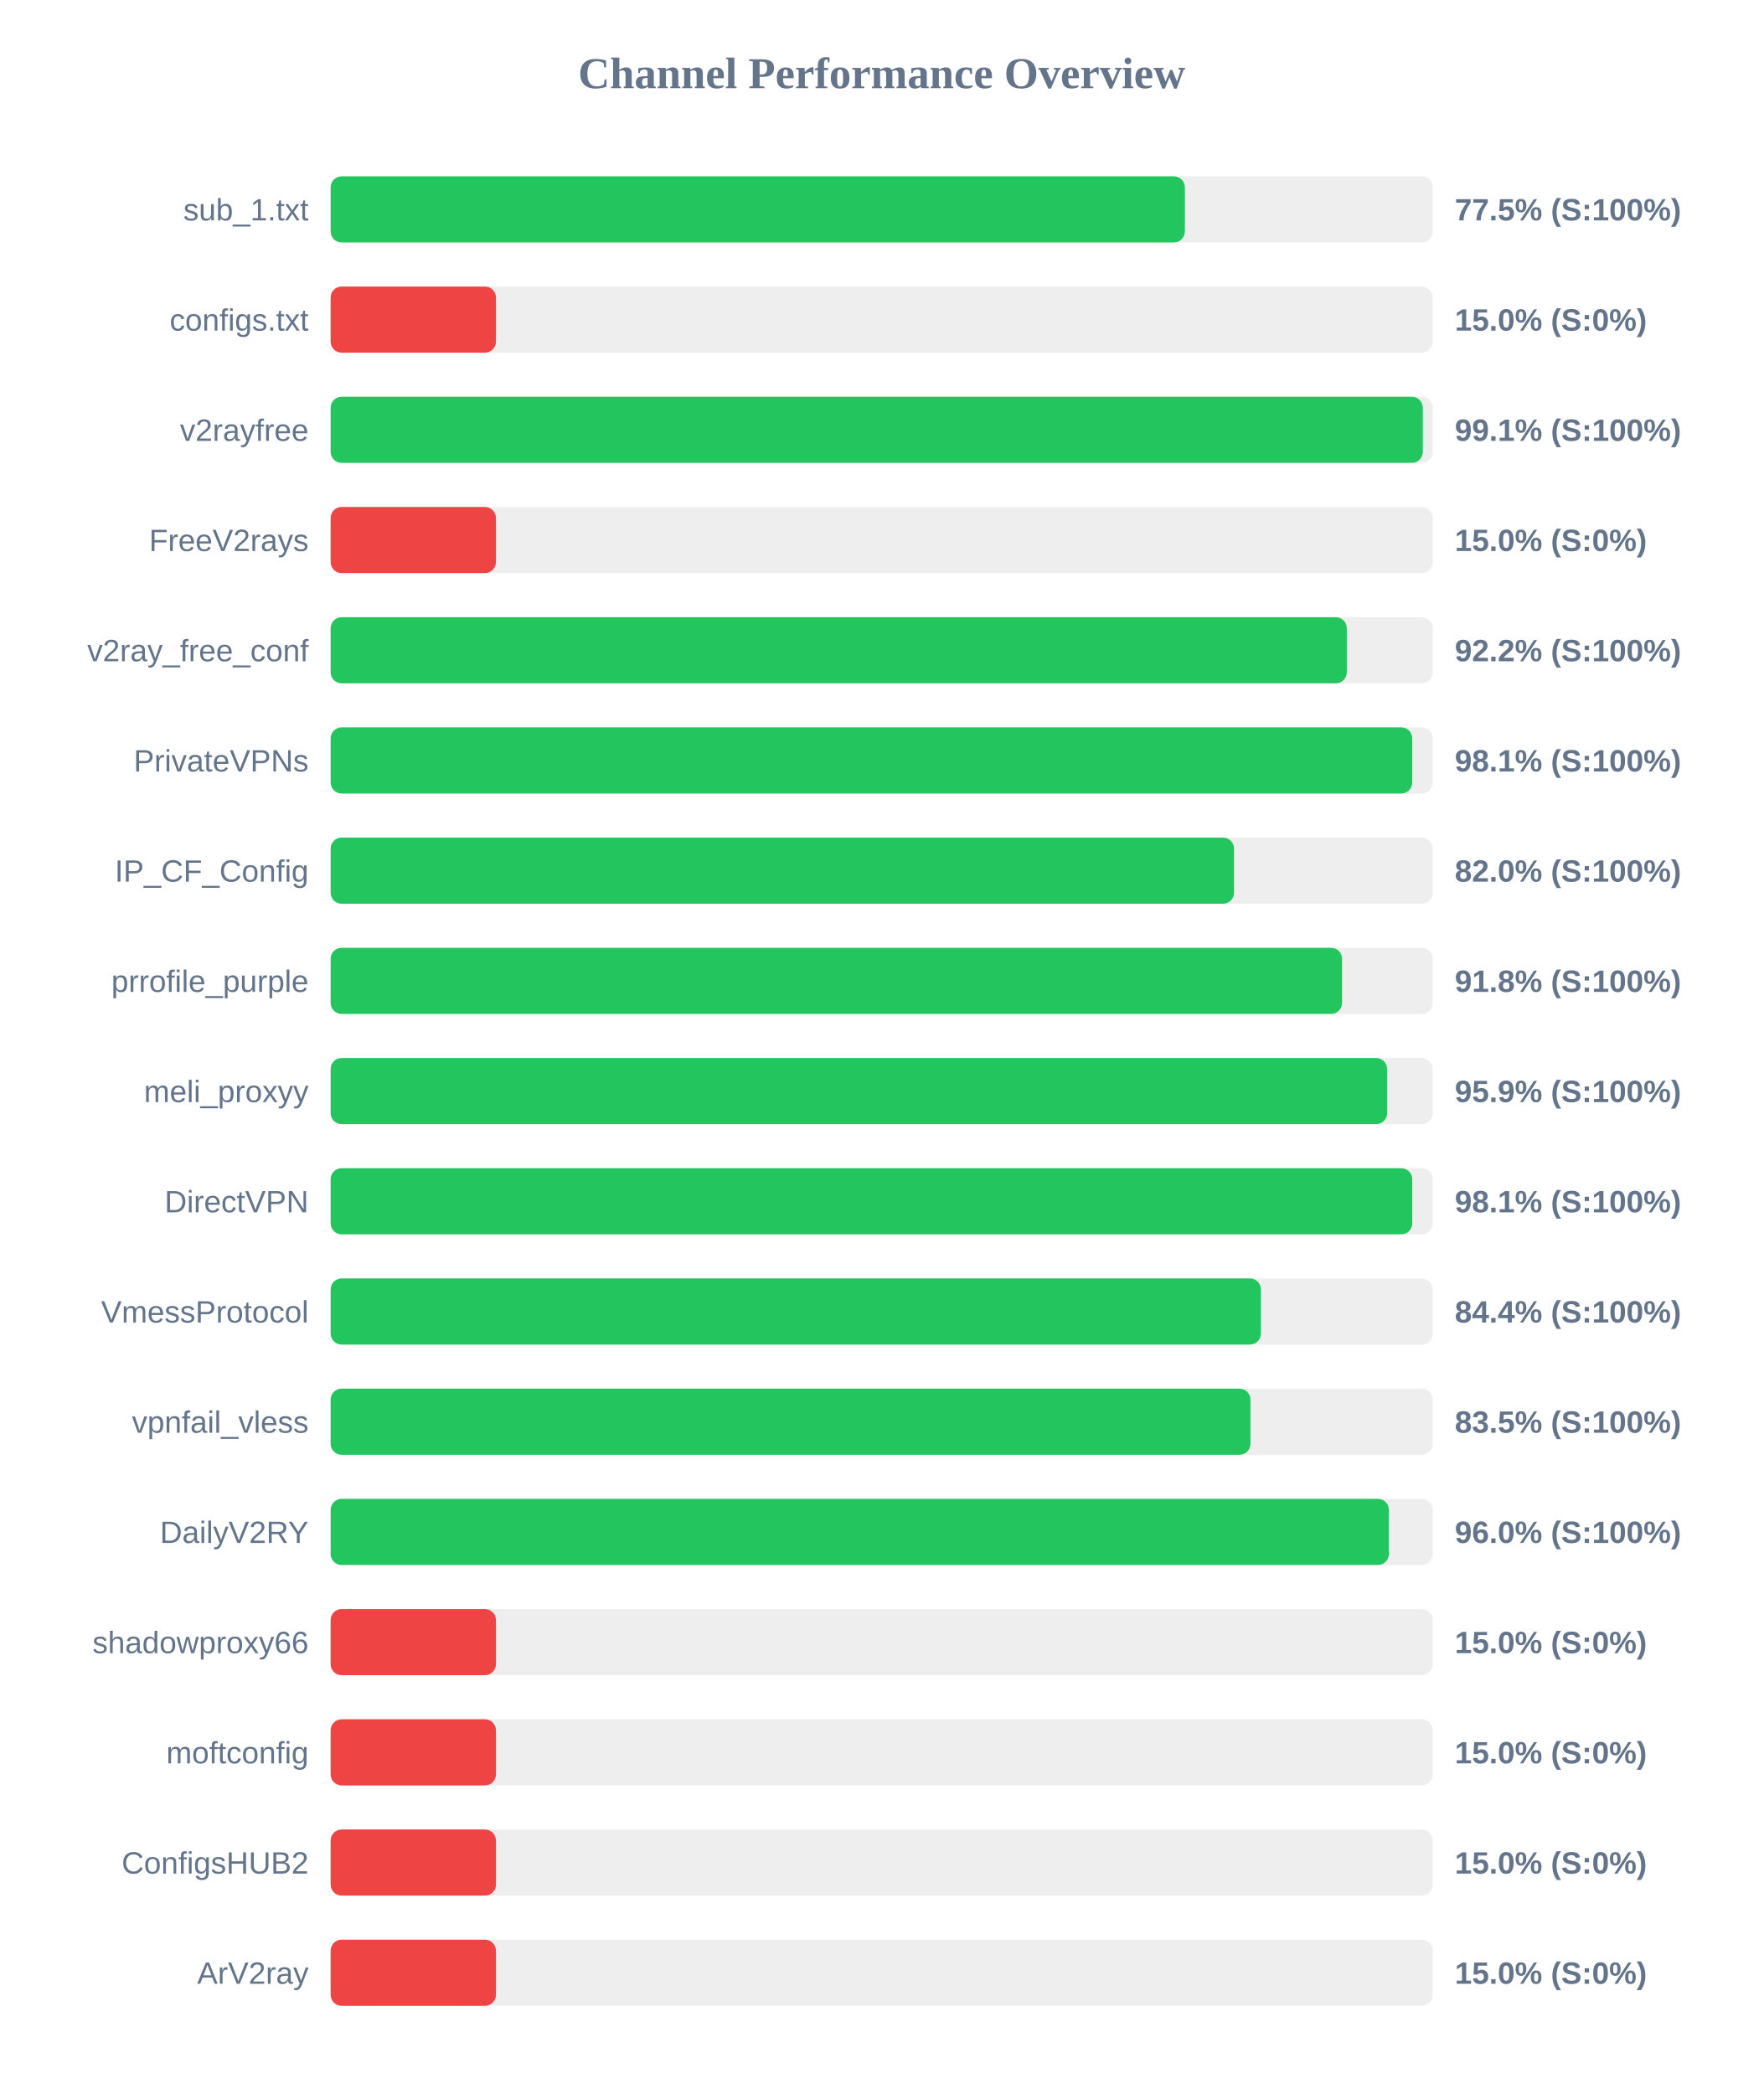
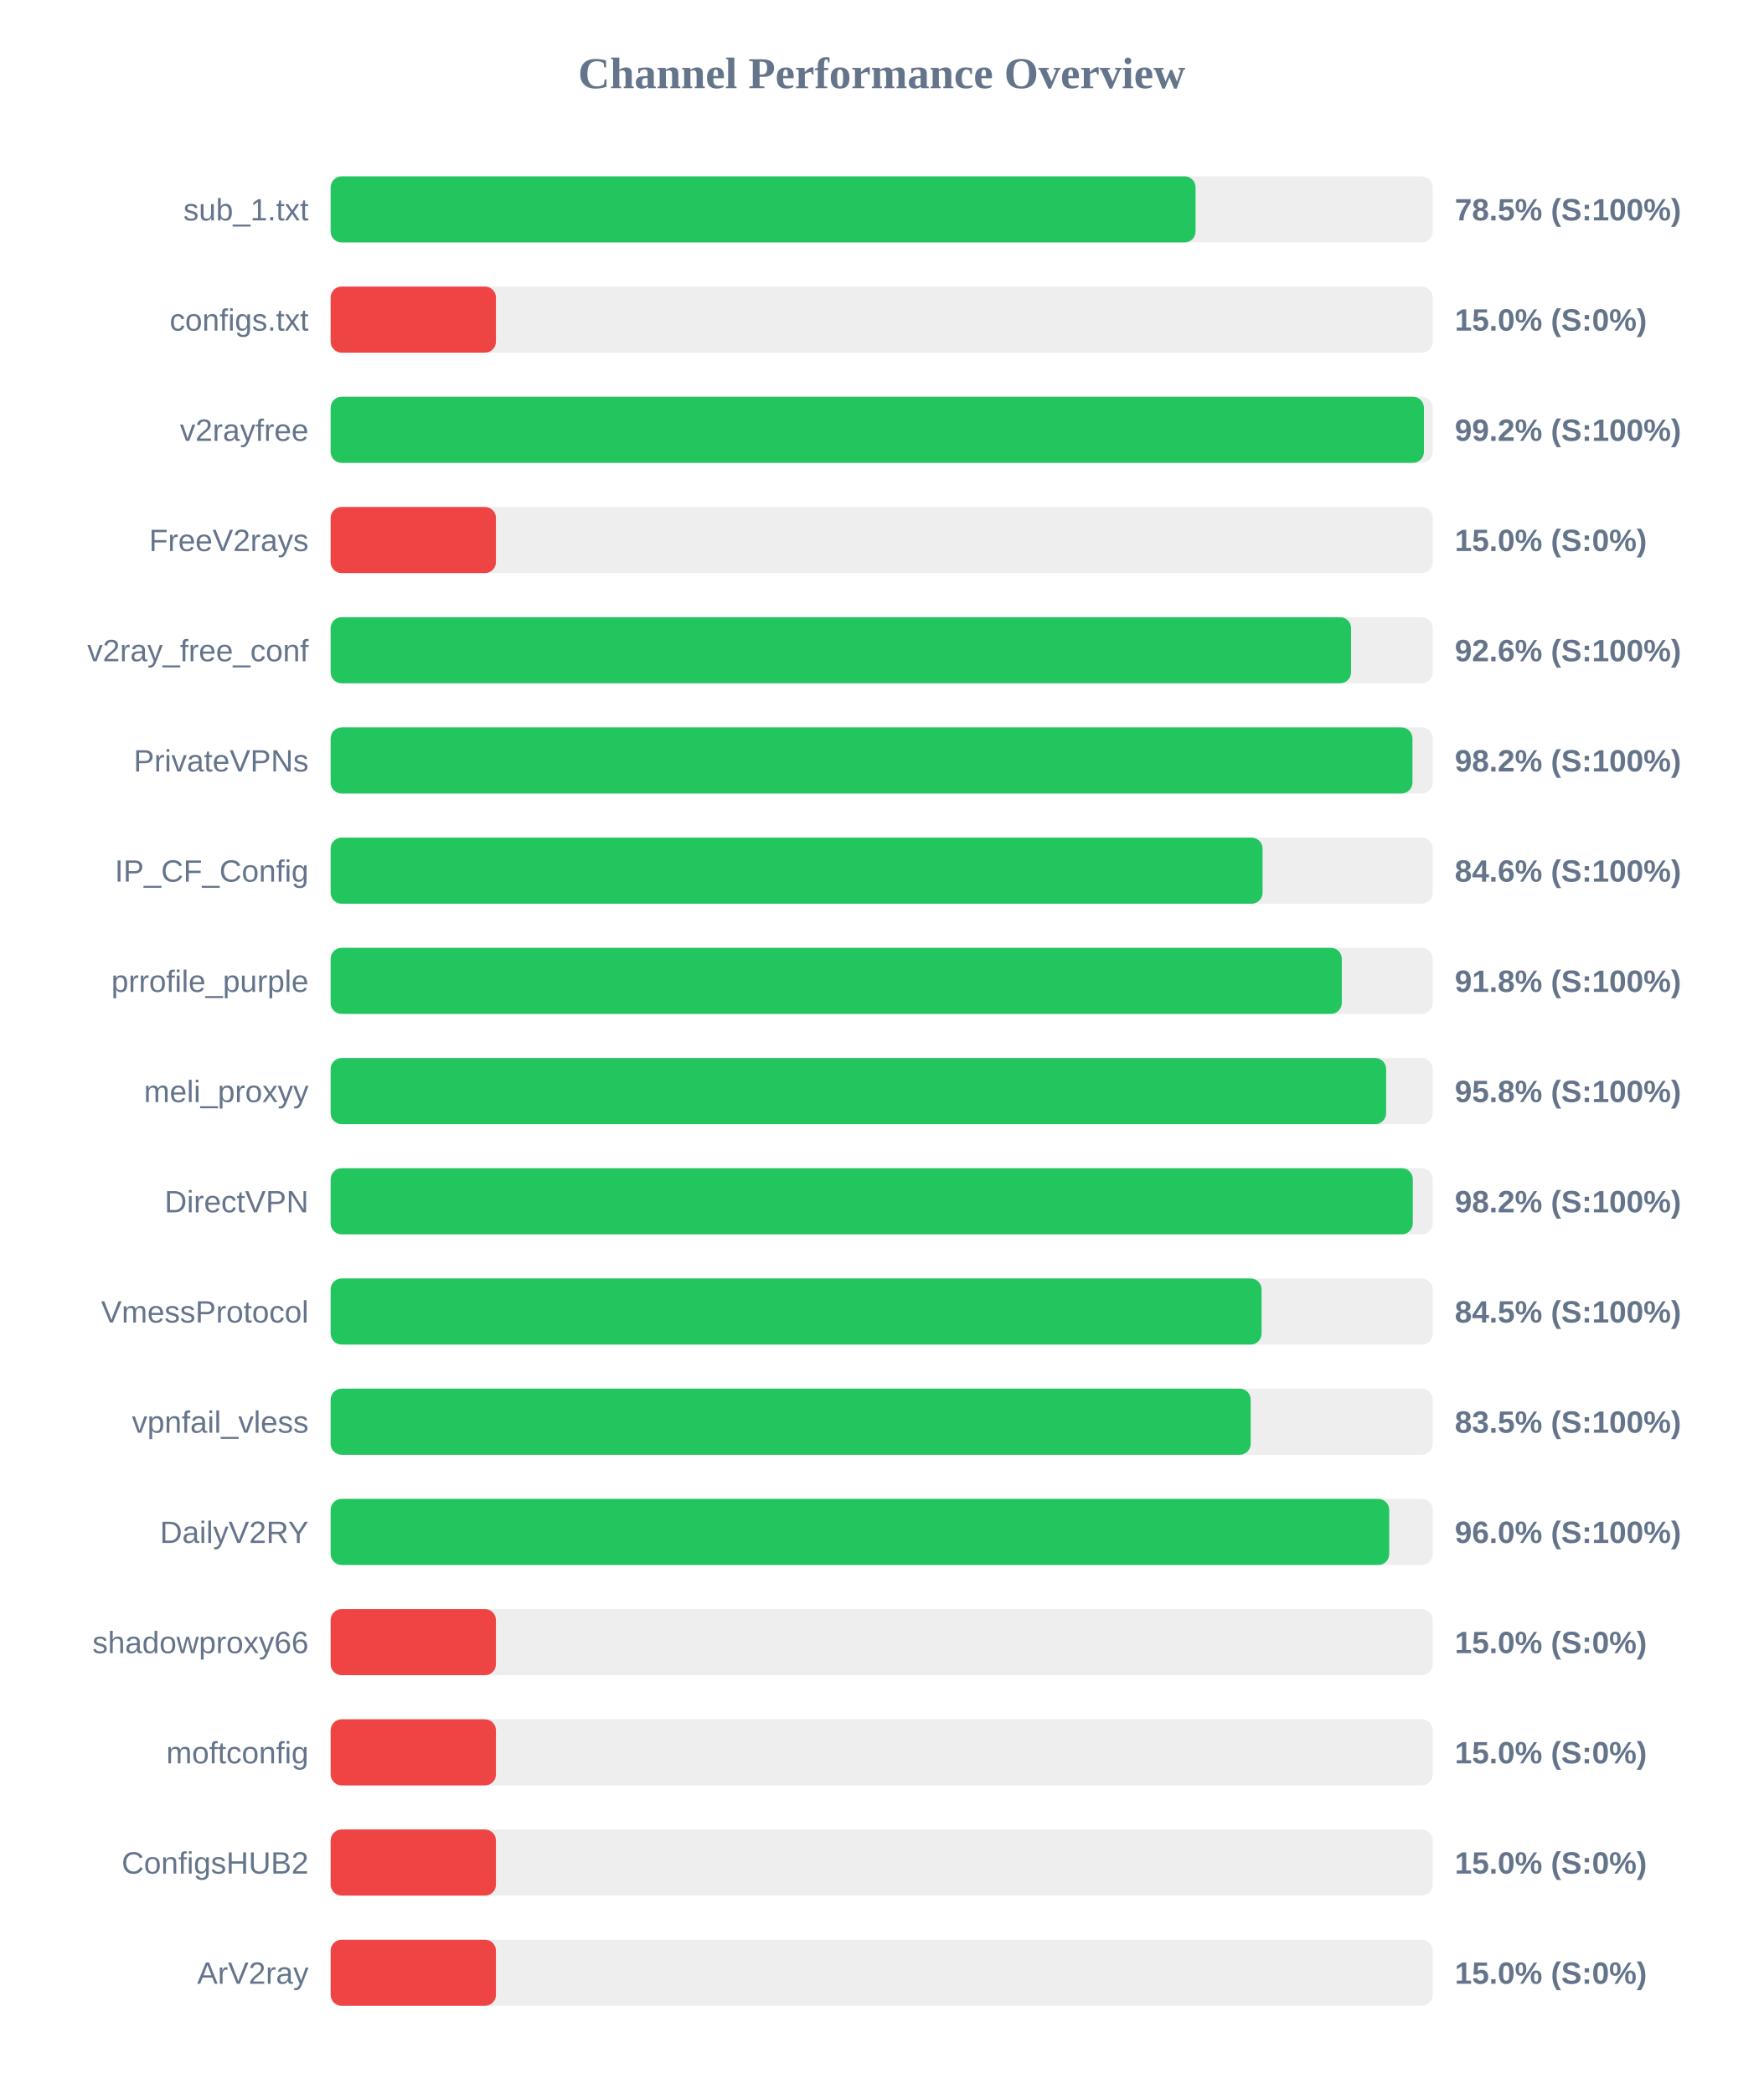
<svg xmlns="http://www.w3.org/2000/svg" width="800" height="950" version="1.1">
  <style>
        .row { font: 14px Arial; fill: #64748b; }
        .score { font: bold 14px Arial; fill: #64748b; }
    </style>
  <text x="400" y="40" text-anchor="middle" font-size="20px" font-weight="bold" fill="#64748b">Channel Performance Overview</text>
  <rect x="150" y="80" width="500" height="30" fill="#eee" rx="5" />
-   <rect x="150" y="80" width="387.55" height="30" fill="#22c55e" rx="5" />
+   <rect x="150" y="80" width="392.4" height="30" fill="#22c55e" rx="5" />
  <text x="140" y="100" text-anchor="end" class="row">sub_1.txt</text>
-   <text x="660" y="100" text-anchor="start" class="score">77.5% (S:100%)</text>
+   <text x="660" y="100" text-anchor="start" class="score">78.5% (S:100%)</text>
  <rect x="150" y="130" width="500" height="30" fill="#eee" rx="5" />
  <rect x="150" y="130" width="75.0" height="30" fill="#ef4444" rx="5" />
  <text x="140" y="150" text-anchor="end" class="row">configs.txt</text>
  <text x="660" y="150" text-anchor="start" class="score">15.0% (S:0%)</text>
  <rect x="150" y="180" width="500" height="30" fill="#eee" rx="5" />
-   <rect x="150" y="180" width="495.5" height="30" fill="#22c55e" rx="5" />
+   <rect x="150" y="180" width="496.0" height="30" fill="#22c55e" rx="5" />
  <text x="140" y="200" text-anchor="end" class="row">v2rayfree</text>
-   <text x="660" y="200" text-anchor="start" class="score">99.1% (S:100%)</text>
+   <text x="660" y="200" text-anchor="start" class="score">99.2% (S:100%)</text>
  <rect x="150" y="230" width="500" height="30" fill="#eee" rx="5" />
  <rect x="150" y="230" width="75.0" height="30" fill="#ef4444" rx="5" />
  <text x="140" y="250" text-anchor="end" class="row">FreeV2rays</text>
  <text x="660" y="250" text-anchor="start" class="score">15.0% (S:0%)</text>
  <rect x="150" y="280" width="500" height="30" fill="#eee" rx="5" />
-   <rect x="150" y="280" width="461.0" height="30" fill="#22c55e" rx="5" />
+   <rect x="150" y="280" width="462.95" height="30" fill="#22c55e" rx="5" />
  <text x="140" y="300" text-anchor="end" class="row">v2ray_free_conf</text>
-   <text x="660" y="300" text-anchor="start" class="score">92.2% (S:100%)</text>
+   <text x="660" y="300" text-anchor="start" class="score">92.6% (S:100%)</text>
  <rect x="150" y="330" width="500" height="30" fill="#eee" rx="5" />
-   <rect x="150" y="330" width="490.7" height="30" fill="#22c55e" rx="5" />
+   <rect x="150" y="330" width="490.8" height="30" fill="#22c55e" rx="5" />
  <text x="140" y="350" text-anchor="end" class="row">PrivateVPNs</text>
-   <text x="660" y="350" text-anchor="start" class="score">98.1% (S:100%)</text>
+   <text x="660" y="350" text-anchor="start" class="score">98.2% (S:100%)</text>
  <rect x="150" y="380" width="500" height="30" fill="#eee" rx="5" />
-   <rect x="150" y="380" width="409.85" height="30" fill="#22c55e" rx="5" />
+   <rect x="150" y="380" width="422.8" height="30" fill="#22c55e" rx="5" />
  <text x="140" y="400" text-anchor="end" class="row">IP_CF_Config</text>
-   <text x="660" y="400" text-anchor="start" class="score">82.0% (S:100%)</text>
+   <text x="660" y="400" text-anchor="start" class="score">84.6% (S:100%)</text>
  <rect x="150" y="430" width="500" height="30" fill="#eee" rx="5" />
-   <rect x="150" y="430" width="458.85" height="30" fill="#22c55e" rx="5" />
+   <rect x="150" y="430" width="458.75" height="30" fill="#22c55e" rx="5" />
  <text x="140" y="450" text-anchor="end" class="row">prrofile_purple</text>
  <text x="660" y="450" text-anchor="start" class="score">91.8% (S:100%)</text>
  <rect x="150" y="480" width="500" height="30" fill="#eee" rx="5" />
-   <rect x="150" y="480" width="479.3" height="30" fill="#22c55e" rx="5" />
+   <rect x="150" y="480" width="478.85" height="30" fill="#22c55e" rx="5" />
  <text x="140" y="500" text-anchor="end" class="row">meli_proxyy</text>
-   <text x="660" y="500" text-anchor="start" class="score">95.9% (S:100%)</text>
+   <text x="660" y="500" text-anchor="start" class="score">95.8% (S:100%)</text>
  <rect x="150" y="530" width="500" height="30" fill="#eee" rx="5" />
-   <rect x="150" y="530" width="490.7" height="30" fill="#22c55e" rx="5" />
+   <rect x="150" y="530" width="490.95" height="30" fill="#22c55e" rx="5" />
  <text x="140" y="550" text-anchor="end" class="row">DirectVPN</text>
-   <text x="660" y="550" text-anchor="start" class="score">98.1% (S:100%)</text>
+   <text x="660" y="550" text-anchor="start" class="score">98.2% (S:100%)</text>
  <rect x="150" y="580" width="500" height="30" fill="#eee" rx="5" />
-   <rect x="150" y="580" width="422.05" height="30" fill="#22c55e" rx="5" />
+   <rect x="150" y="580" width="422.35" height="30" fill="#22c55e" rx="5" />
  <text x="140" y="600" text-anchor="end" class="row">VmessProtocol</text>
-   <text x="660" y="600" text-anchor="start" class="score">84.4% (S:100%)</text>
+   <text x="660" y="600" text-anchor="start" class="score">84.5% (S:100%)</text>
  <rect x="150" y="630" width="500" height="30" fill="#eee" rx="5" />
-   <rect x="150" y="630" width="417.3" height="30" fill="#22c55e" rx="5" />
+   <rect x="150" y="630" width="417.4" height="30" fill="#22c55e" rx="5" />
  <text x="140" y="650" text-anchor="end" class="row">vpnfail_vless</text>
  <text x="660" y="650" text-anchor="start" class="score">83.5% (S:100%)</text>
  <rect x="150" y="680" width="500" height="30" fill="#eee" rx="5" />
-   <rect x="150" y="680" width="480.1" height="30" fill="#22c55e" rx="5" />
+   <rect x="150" y="680" width="480.25" height="30" fill="#22c55e" rx="5" />
  <text x="140" y="700" text-anchor="end" class="row">DailyV2RY</text>
  <text x="660" y="700" text-anchor="start" class="score">96.0% (S:100%)</text>
  <rect x="150" y="730" width="500" height="30" fill="#eee" rx="5" />
  <rect x="150" y="730" width="75.0" height="30" fill="#ef4444" rx="5" />
  <text x="140" y="750" text-anchor="end" class="row">shadowproxy66</text>
  <text x="660" y="750" text-anchor="start" class="score">15.0% (S:0%)</text>
  <rect x="150" y="780" width="500" height="30" fill="#eee" rx="5" />
  <rect x="150" y="780" width="75.0" height="30" fill="#ef4444" rx="5" />
  <text x="140" y="800" text-anchor="end" class="row">moftconfig</text>
  <text x="660" y="800" text-anchor="start" class="score">15.0% (S:0%)</text>
  <rect x="150" y="830" width="500" height="30" fill="#eee" rx="5" />
  <rect x="150" y="830" width="75.0" height="30" fill="#ef4444" rx="5" />
  <text x="140" y="850" text-anchor="end" class="row">ConfigsHUB2</text>
  <text x="660" y="850" text-anchor="start" class="score">15.0% (S:0%)</text>
  <rect x="150" y="880" width="500" height="30" fill="#eee" rx="5" />
  <rect x="150" y="880" width="75.0" height="30" fill="#ef4444" rx="5" />
  <text x="140" y="900" text-anchor="end" class="row">ArV2ray</text>
  <text x="660" y="900" text-anchor="start" class="score">15.0% (S:0%)</text>
</svg>
